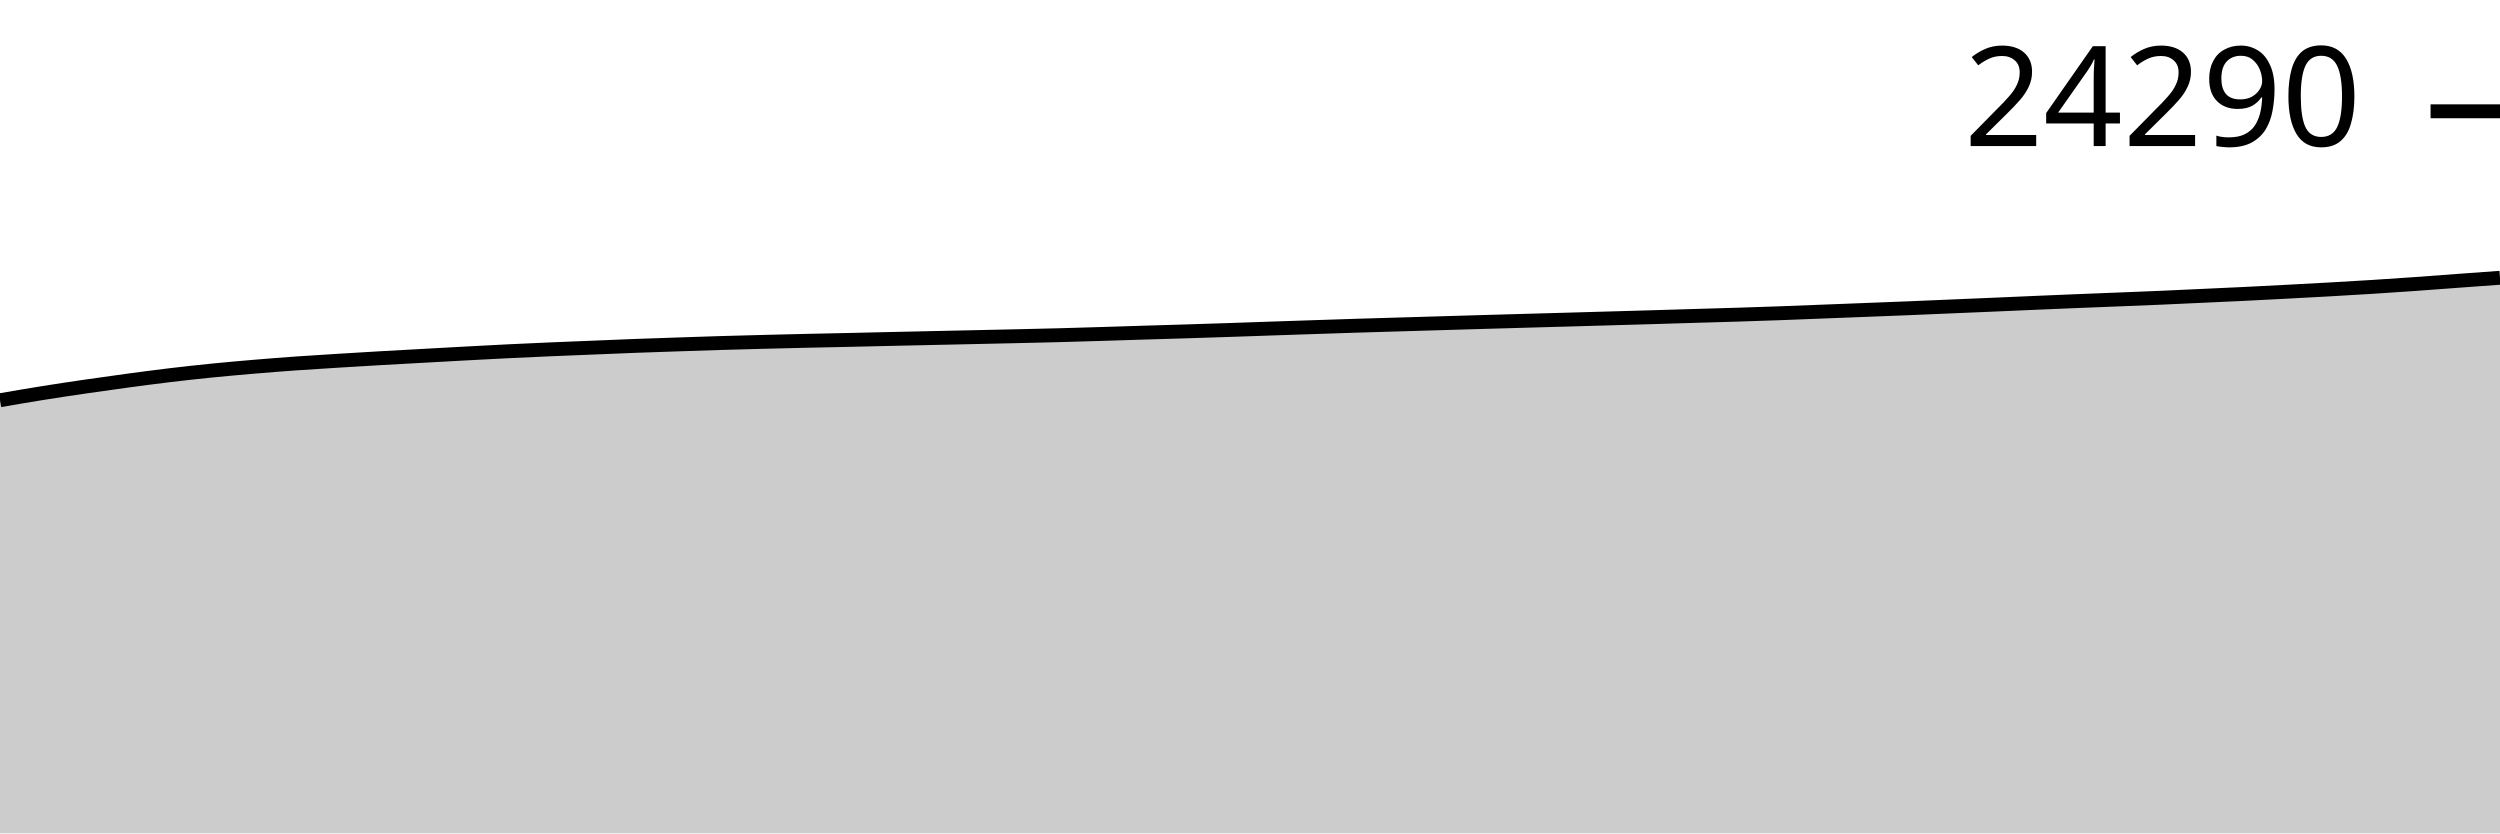
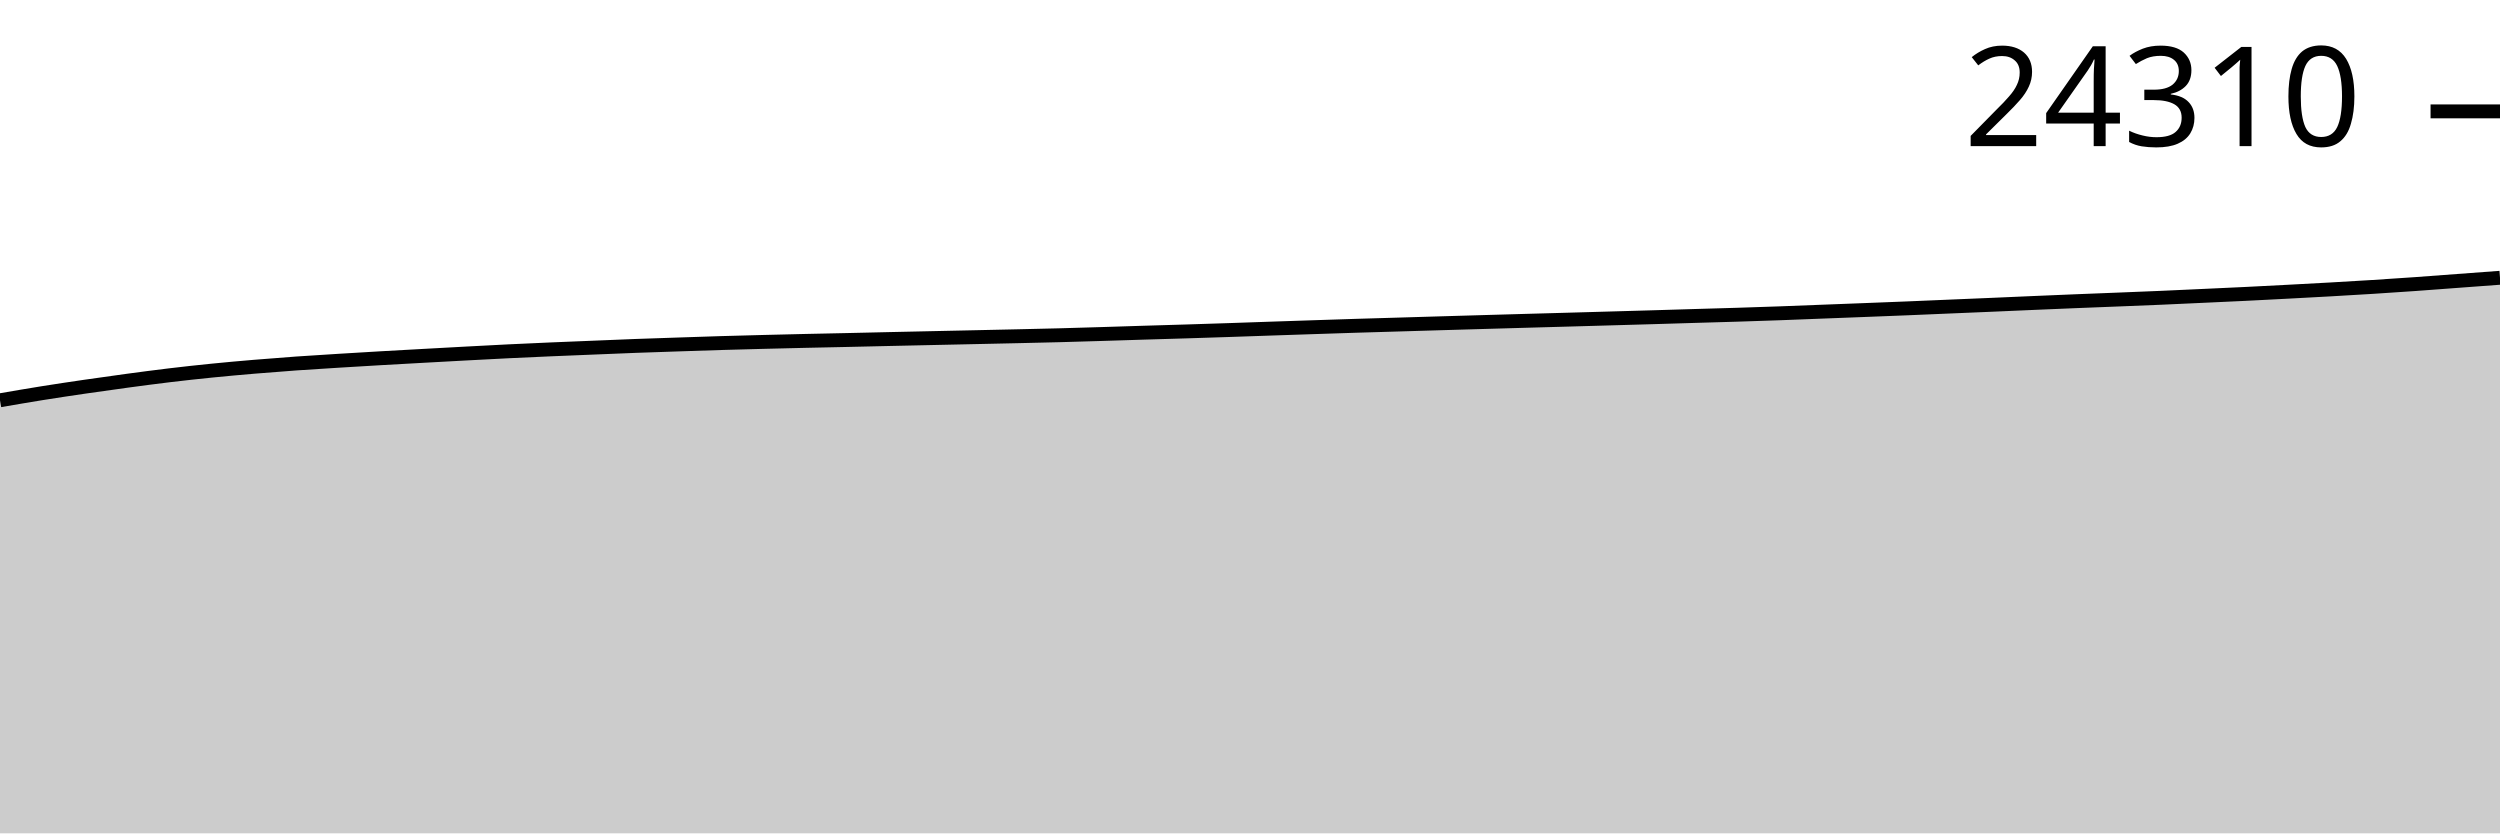
<svg xmlns="http://www.w3.org/2000/svg" viewBox="0 0 180 60">
  <g transform="translate(0,20)">
-     <path class="area" fill="rgba(0, 0, 0, 0.2)" d="M0,8.817C1.017,8.641,2.034,8.466,3.051,8.303C4.068,8.14,5.085,7.988,6.102,7.839C7.119,7.691,8.136,7.548,9.153,7.41C10.169,7.273,11.186,7.138,12.203,7.016C13.22,6.895,14.237,6.783,15.254,6.681C16.271,6.579,17.288,6.489,18.305,6.403C19.322,6.317,20.339,6.237,21.356,6.165C22.373,6.093,23.39,6.032,24.407,5.969C25.424,5.906,26.441,5.845,27.458,5.786C28.475,5.728,29.492,5.673,30.508,5.617C31.525,5.56,32.542,5.503,33.559,5.449C34.576,5.395,35.593,5.34,36.61,5.29C37.627,5.24,38.644,5.195,39.661,5.151C40.678,5.107,41.695,5.068,42.712,5.027C43.729,4.985,44.746,4.941,45.763,4.903C46.78,4.864,47.797,4.832,48.814,4.798C49.831,4.764,50.847,4.728,51.864,4.698C52.881,4.667,53.898,4.641,54.915,4.615C55.932,4.589,56.949,4.564,57.966,4.541C58.983,4.518,60,4.498,61.017,4.476C62.034,4.453,63.051,4.429,64.068,4.406C65.085,4.383,66.102,4.361,67.119,4.339C68.136,4.317,69.153,4.296,70.169,4.273C71.186,4.251,72.203,4.229,73.22,4.206C74.237,4.183,75.254,4.161,76.271,4.134C77.288,4.107,78.305,4.076,79.322,4.045C80.339,4.014,81.356,3.98,82.373,3.949C83.39,3.918,84.407,3.889,85.424,3.858C86.441,3.826,87.458,3.793,88.475,3.76C89.492,3.726,90.508,3.69,91.525,3.655C92.542,3.621,93.559,3.587,94.576,3.553C95.593,3.519,96.61,3.484,97.627,3.453C98.644,3.421,99.661,3.394,100.678,3.363C101.695,3.333,102.712,3.302,103.729,3.272C104.746,3.242,105.763,3.212,106.78,3.183C107.797,3.153,108.814,3.124,109.831,3.096C110.847,3.067,111.864,3.039,112.881,3.011C113.898,2.982,114.915,2.953,115.932,2.924C116.949,2.895,117.966,2.866,118.983,2.837C120,2.807,121.017,2.775,122.034,2.745C123.051,2.715,124.068,2.688,125.085,2.656C126.102,2.624,127.119,2.59,128.136,2.554C129.153,2.517,130.169,2.475,131.186,2.436C132.203,2.397,133.22,2.358,134.237,2.318C135.254,2.279,136.271,2.24,137.288,2.199C138.305,2.157,139.322,2.113,140.339,2.07C141.356,2.028,142.373,1.985,143.39,1.942C144.407,1.898,145.424,1.853,146.441,1.809C147.458,1.766,148.475,1.722,149.492,1.681C150.508,1.639,151.525,1.602,152.542,1.561C153.559,1.52,154.576,1.481,155.593,1.437C156.61,1.393,157.627,1.344,158.644,1.297C159.661,1.251,160.678,1.206,161.695,1.156C162.712,1.106,163.729,1.053,164.746,0.999C165.763,0.946,166.78,0.891,167.797,0.834C168.814,0.776,169.831,0.717,170.847,0.653C171.864,0.589,172.881,0.52,173.898,0.448C174.915,0.377,175.932,0.297,176.949,0.222C177.966,0.147,178.983,0.074,180,0L180,40C178.983,40,177.966,40,176.949,40C175.932,40,174.915,40,173.898,40C172.881,40,171.864,40,170.847,40C169.831,40,168.814,40,167.797,40C166.78,40,165.763,40,164.746,40C163.729,40,162.712,40,161.695,40C160.678,40,159.661,40,158.644,40C157.627,40,156.61,40,155.593,40C154.576,40,153.559,40,152.542,40C151.525,40,150.508,40,149.492,40C148.475,40,147.458,40,146.441,40C145.424,40,144.407,40,143.39,40C142.373,40,141.356,40,140.339,40C139.322,40,138.305,40,137.288,40C136.271,40,135.254,40,134.237,40C133.22,40,132.203,40,131.186,40C130.169,40,129.153,40,128.136,40C127.119,40,126.102,40,125.085,40C124.068,40,123.051,40,122.034,40C121.017,40,120,40,118.983,40C117.966,40,116.949,40,115.932,40C114.915,40,113.898,40,112.881,40C111.864,40,110.847,40,109.831,40C108.814,40,107.797,40,106.78,40C105.763,40,104.746,40,103.729,40C102.712,40,101.695,40,100.678,40C99.661,40,98.644,40,97.627,40C96.61,40,95.593,40,94.576,40C93.559,40,92.542,40,91.525,40C90.508,40,89.492,40,88.475,40C87.458,40,86.441,40,85.424,40C84.407,40,83.39,40,82.373,40C81.356,40,80.339,40,79.322,40C78.305,40,77.288,40,76.271,40C75.254,40,74.237,40,73.22,40C72.203,40,71.186,40,70.169,40C69.153,40,68.136,40,67.119,40C66.102,40,65.085,40,64.068,40C63.051,40,62.034,40,61.017,40C60,40,58.983,40,57.966,40C56.949,40,55.932,40,54.915,40C53.898,40,52.881,40,51.864,40C50.847,40,49.831,40,48.814,40C47.797,40,46.78,40,45.763,40C44.746,40,43.729,40,42.712,40C41.695,40,40.678,40,39.661,40C38.644,40,37.627,40,36.61,40C35.593,40,34.576,40,33.559,40C32.542,40,31.525,40,30.508,40C29.492,40,28.475,40,27.458,40C26.441,40,25.424,40,24.407,40C23.39,40,22.373,40,21.356,40C20.339,40,19.322,40,18.305,40C17.288,40,16.271,40,15.254,40C14.237,40,13.22,40,12.203,40C11.186,40,10.169,40,9.153,40C8.136,40,7.119,40,6.102,40C5.085,40,4.068,40,3.051,40C2.034,40,1.017,40,0,40Z" />
-     <path class="line" stroke="black" fill="none" d="M0,8.817C1.017,8.641,2.034,8.466,3.051,8.303C4.068,8.14,5.085,7.988,6.102,7.839C7.119,7.691,8.136,7.548,9.153,7.41C10.169,7.273,11.186,7.138,12.203,7.016C13.22,6.895,14.237,6.783,15.254,6.681C16.271,6.579,17.288,6.489,18.305,6.403C19.322,6.317,20.339,6.237,21.356,6.165C22.373,6.093,23.39,6.032,24.407,5.969C25.424,5.906,26.441,5.845,27.458,5.786C28.475,5.728,29.492,5.673,30.508,5.617C31.525,5.56,32.542,5.503,33.559,5.449C34.576,5.395,35.593,5.34,36.61,5.29C37.627,5.24,38.644,5.195,39.661,5.151C40.678,5.107,41.695,5.068,42.712,5.027C43.729,4.985,44.746,4.941,45.763,4.903C46.78,4.864,47.797,4.832,48.814,4.798C49.831,4.764,50.847,4.728,51.864,4.698C52.881,4.667,53.898,4.641,54.915,4.615C55.932,4.589,56.949,4.564,57.966,4.541C58.983,4.518,60,4.498,61.017,4.476C62.034,4.453,63.051,4.429,64.068,4.406C65.085,4.383,66.102,4.361,67.119,4.339C68.136,4.317,69.153,4.296,70.169,4.273C71.186,4.251,72.203,4.229,73.22,4.206C74.237,4.183,75.254,4.161,76.271,4.134C77.288,4.107,78.305,4.076,79.322,4.045C80.339,4.014,81.356,3.98,82.373,3.949C83.39,3.918,84.407,3.889,85.424,3.858C86.441,3.826,87.458,3.793,88.475,3.76C89.492,3.726,90.508,3.69,91.525,3.655C92.542,3.621,93.559,3.587,94.576,3.553C95.593,3.519,96.61,3.484,97.627,3.453C98.644,3.421,99.661,3.394,100.678,3.363C101.695,3.333,102.712,3.302,103.729,3.272C104.746,3.242,105.763,3.212,106.78,3.183C107.797,3.153,108.814,3.124,109.831,3.096C110.847,3.067,111.864,3.039,112.881,3.011C113.898,2.982,114.915,2.953,115.932,2.924C116.949,2.895,117.966,2.866,118.983,2.837C120,2.807,121.017,2.775,122.034,2.745C123.051,2.715,124.068,2.688,125.085,2.656C126.102,2.624,127.119,2.59,128.136,2.554C129.153,2.517,130.169,2.475,131.186,2.436C132.203,2.397,133.22,2.358,134.237,2.318C135.254,2.279,136.271,2.24,137.288,2.199C138.305,2.157,139.322,2.113,140.339,2.07C141.356,2.028,142.373,1.985,143.39,1.942C144.407,1.898,145.424,1.853,146.441,1.809C147.458,1.766,148.475,1.722,149.492,1.681C150.508,1.639,151.525,1.602,152.542,1.561C153.559,1.52,154.576,1.481,155.593,1.437C156.61,1.393,157.627,1.344,158.644,1.297C159.661,1.251,160.678,1.206,161.695,1.156C162.712,1.106,163.729,1.053,164.746,0.999C165.763,0.946,166.78,0.891,167.797,0.834C168.814,0.776,169.831,0.717,170.847,0.653C171.864,0.589,172.881,0.52,173.898,0.448C174.915,0.377,175.932,0.297,176.949,0.222C177.966,0.147,178.983,0.074,180,0" />
-     <path class="axis-ceiling" stroke-width="1" stroke="black" fill="none" d="M175,-11.987L180,-11.987" />
-     <text class="axis-ceiling-label" font-family="sans-serif" text-anchor="end" font-size="10px" x="170" y="-9.487">24290</text>
+     <path class="area" fill="rgba(0, 0, 0, 0.2)" d="M0,8.82C1.017,8.645,2.034,8.469,3.051,8.306C4.068,8.144,5.085,7.992,6.102,7.843C7.119,7.694,8.136,7.551,9.153,7.414C10.169,7.277,11.186,7.142,12.203,7.02C13.22,6.898,14.237,6.787,15.254,6.685C16.271,6.582,17.288,6.492,18.305,6.406C19.322,6.32,20.339,6.241,21.356,6.169C22.373,6.097,23.39,6.036,24.407,5.973C25.424,5.91,26.441,5.849,27.458,5.79C28.475,5.731,29.492,5.677,30.508,5.62C31.525,5.564,32.542,5.507,33.559,5.453C34.576,5.398,35.593,5.344,36.61,5.294C37.627,5.244,38.644,5.198,39.661,5.155C40.678,5.111,41.695,5.072,42.712,5.03C43.729,4.989,44.746,4.944,45.763,4.906C46.78,4.868,47.797,4.836,48.814,4.802C49.831,4.768,50.847,4.732,51.864,4.702C52.881,4.671,53.898,4.645,54.915,4.619C55.932,4.593,56.949,4.568,57.966,4.545C58.983,4.522,60,4.502,61.017,4.48C62.034,4.457,63.051,4.433,64.068,4.41C65.085,4.387,66.102,4.365,67.119,4.343C68.136,4.32,69.153,4.299,70.169,4.277C71.186,4.255,72.203,4.233,73.22,4.21C74.237,4.187,75.254,4.165,76.271,4.138C77.288,4.111,78.305,4.08,79.322,4.049C80.339,4.018,81.356,3.984,82.373,3.953C83.39,3.922,84.407,3.893,85.424,3.862C86.441,3.83,87.458,3.797,88.475,3.764C89.492,3.73,90.508,3.694,91.525,3.659C92.542,3.625,93.559,3.591,94.576,3.557C95.593,3.523,96.61,3.488,97.627,3.457C98.644,3.425,99.661,3.398,100.678,3.367C101.695,3.337,102.712,3.306,103.729,3.276C104.746,3.246,105.763,3.216,106.78,3.187C107.797,3.157,108.814,3.128,109.831,3.1C110.847,3.071,111.864,3.043,112.881,3.015C113.898,2.986,114.915,2.957,115.932,2.928C116.949,2.899,117.966,2.87,118.983,2.841C120,2.811,121.017,2.779,122.034,2.749C123.051,2.719,124.068,2.692,125.085,2.66C126.102,2.628,127.119,2.594,128.136,2.558C129.153,2.521,130.169,2.479,131.186,2.44C132.203,2.401,133.22,2.362,134.237,2.323C135.254,2.283,136.271,2.244,137.288,2.203C138.305,2.162,139.322,2.117,140.339,2.074C141.356,2.032,142.373,1.99,143.39,1.946C144.407,1.902,145.424,1.857,146.441,1.813C147.458,1.77,148.475,1.726,149.492,1.685C150.508,1.643,151.525,1.606,152.542,1.565C153.559,1.524,154.576,1.485,155.593,1.441C156.61,1.397,157.627,1.348,158.644,1.302C159.661,1.255,160.678,1.21,161.695,1.16C162.712,1.111,163.729,1.057,164.746,1.003C165.763,0.95,166.78,0.896,167.797,0.838C168.814,0.78,169.831,0.722,170.847,0.657C171.864,0.593,172.881,0.525,173.898,0.453C174.915,0.381,175.932,0.302,176.949,0.226C177.966,0.151,178.983,0.075,180,0L180,40C178.983,40,177.966,40,176.949,40C175.932,40,174.915,40,173.898,40C172.881,40,171.864,40,170.847,40C169.831,40,168.814,40,167.797,40C166.78,40,165.763,40,164.746,40C163.729,40,162.712,40,161.695,40C160.678,40,159.661,40,158.644,40C157.627,40,156.61,40,155.593,40C154.576,40,153.559,40,152.542,40C151.525,40,150.508,40,149.492,40C148.475,40,147.458,40,146.441,40C145.424,40,144.407,40,143.39,40C142.373,40,141.356,40,140.339,40C139.322,40,138.305,40,137.288,40C136.271,40,135.254,40,134.237,40C133.22,40,132.203,40,131.186,40C130.169,40,129.153,40,128.136,40C127.119,40,126.102,40,125.085,40C124.068,40,123.051,40,122.034,40C121.017,40,120,40,118.983,40C117.966,40,116.949,40,115.932,40C114.915,40,113.898,40,112.881,40C111.864,40,110.847,40,109.831,40C108.814,40,107.797,40,106.78,40C105.763,40,104.746,40,103.729,40C102.712,40,101.695,40,100.678,40C99.661,40,98.644,40,97.627,40C96.61,40,95.593,40,94.576,40C93.559,40,92.542,40,91.525,40C90.508,40,89.492,40,88.475,40C87.458,40,86.441,40,85.424,40C84.407,40,83.39,40,82.373,40C81.356,40,80.339,40,79.322,40C78.305,40,77.288,40,76.271,40C75.254,40,74.237,40,73.22,40C72.203,40,71.186,40,70.169,40C69.153,40,68.136,40,67.119,40C66.102,40,65.085,40,64.068,40C63.051,40,62.034,40,61.017,40C60,40,58.983,40,57.966,40C56.949,40,55.932,40,54.915,40C53.898,40,52.881,40,51.864,40C50.847,40,49.831,40,48.814,40C47.797,40,46.78,40,45.763,40C44.746,40,43.729,40,42.712,40C41.695,40,40.678,40,39.661,40C38.644,40,37.627,40,36.61,40C35.593,40,34.576,40,33.559,40C32.542,40,31.525,40,30.508,40C29.492,40,28.475,40,27.458,40C26.441,40,25.424,40,24.407,40C23.39,40,22.373,40,21.356,40C20.339,40,19.322,40,18.305,40C17.288,40,16.271,40,15.254,40C14.237,40,13.22,40,12.203,40C11.186,40,10.169,40,9.153,40C8.136,40,7.119,40,6.102,40C5.085,40,4.068,40,3.051,40C2.034,40,1.017,40,0,40Z" />
+     <path class="line" stroke="black" fill="none" d="M0,8.82C1.017,8.645,2.034,8.469,3.051,8.306C4.068,8.144,5.085,7.992,6.102,7.843C7.119,7.694,8.136,7.551,9.153,7.414C10.169,7.277,11.186,7.142,12.203,7.02C13.22,6.898,14.237,6.787,15.254,6.685C16.271,6.582,17.288,6.492,18.305,6.406C19.322,6.32,20.339,6.241,21.356,6.169C22.373,6.097,23.39,6.036,24.407,5.973C25.424,5.91,26.441,5.849,27.458,5.79C28.475,5.731,29.492,5.677,30.508,5.62C31.525,5.564,32.542,5.507,33.559,5.453C34.576,5.398,35.593,5.344,36.61,5.294C37.627,5.244,38.644,5.198,39.661,5.155C40.678,5.111,41.695,5.072,42.712,5.03C43.729,4.989,44.746,4.944,45.763,4.906C46.78,4.868,47.797,4.836,48.814,4.802C49.831,4.768,50.847,4.732,51.864,4.702C52.881,4.671,53.898,4.645,54.915,4.619C55.932,4.593,56.949,4.568,57.966,4.545C58.983,4.522,60,4.502,61.017,4.48C62.034,4.457,63.051,4.433,64.068,4.41C65.085,4.387,66.102,4.365,67.119,4.343C68.136,4.32,69.153,4.299,70.169,4.277C71.186,4.255,72.203,4.233,73.22,4.21C74.237,4.187,75.254,4.165,76.271,4.138C77.288,4.111,78.305,4.08,79.322,4.049C80.339,4.018,81.356,3.984,82.373,3.953C83.39,3.922,84.407,3.893,85.424,3.862C86.441,3.83,87.458,3.797,88.475,3.764C89.492,3.73,90.508,3.694,91.525,3.659C92.542,3.625,93.559,3.591,94.576,3.557C95.593,3.523,96.61,3.488,97.627,3.457C98.644,3.425,99.661,3.398,100.678,3.367C101.695,3.337,102.712,3.306,103.729,3.276C104.746,3.246,105.763,3.216,106.78,3.187C107.797,3.157,108.814,3.128,109.831,3.1C110.847,3.071,111.864,3.043,112.881,3.015C113.898,2.986,114.915,2.957,115.932,2.928C116.949,2.899,117.966,2.87,118.983,2.841C120,2.811,121.017,2.779,122.034,2.749C123.051,2.719,124.068,2.692,125.085,2.66C126.102,2.628,127.119,2.594,128.136,2.558C129.153,2.521,130.169,2.479,131.186,2.44C132.203,2.401,133.22,2.362,134.237,2.323C135.254,2.283,136.271,2.244,137.288,2.203C138.305,2.162,139.322,2.117,140.339,2.074C141.356,2.032,142.373,1.99,143.39,1.946C144.407,1.902,145.424,1.857,146.441,1.813C147.458,1.77,148.475,1.726,149.492,1.685C150.508,1.643,151.525,1.606,152.542,1.565C153.559,1.524,154.576,1.485,155.593,1.441C156.61,1.397,157.627,1.348,158.644,1.302C159.661,1.255,160.678,1.21,161.695,1.16C162.712,1.111,163.729,1.057,164.746,1.003C165.763,0.95,166.78,0.896,167.797,0.838C168.814,0.78,169.831,0.722,170.847,0.657C171.864,0.593,172.881,0.525,173.898,0.453C174.915,0.381,175.932,0.302,176.949,0.226C177.966,0.151,178.983,0.075,180,0" />
+     <path class="axis-ceiling" stroke-width="1" stroke="black" fill="none" d="M175,-11.981L180,-11.981" />
+     <text class="axis-ceiling-label" font-family="sans-serif" text-anchor="end" font-size="10px" x="170" y="-9.481">24310</text>
  </g>
</svg>
